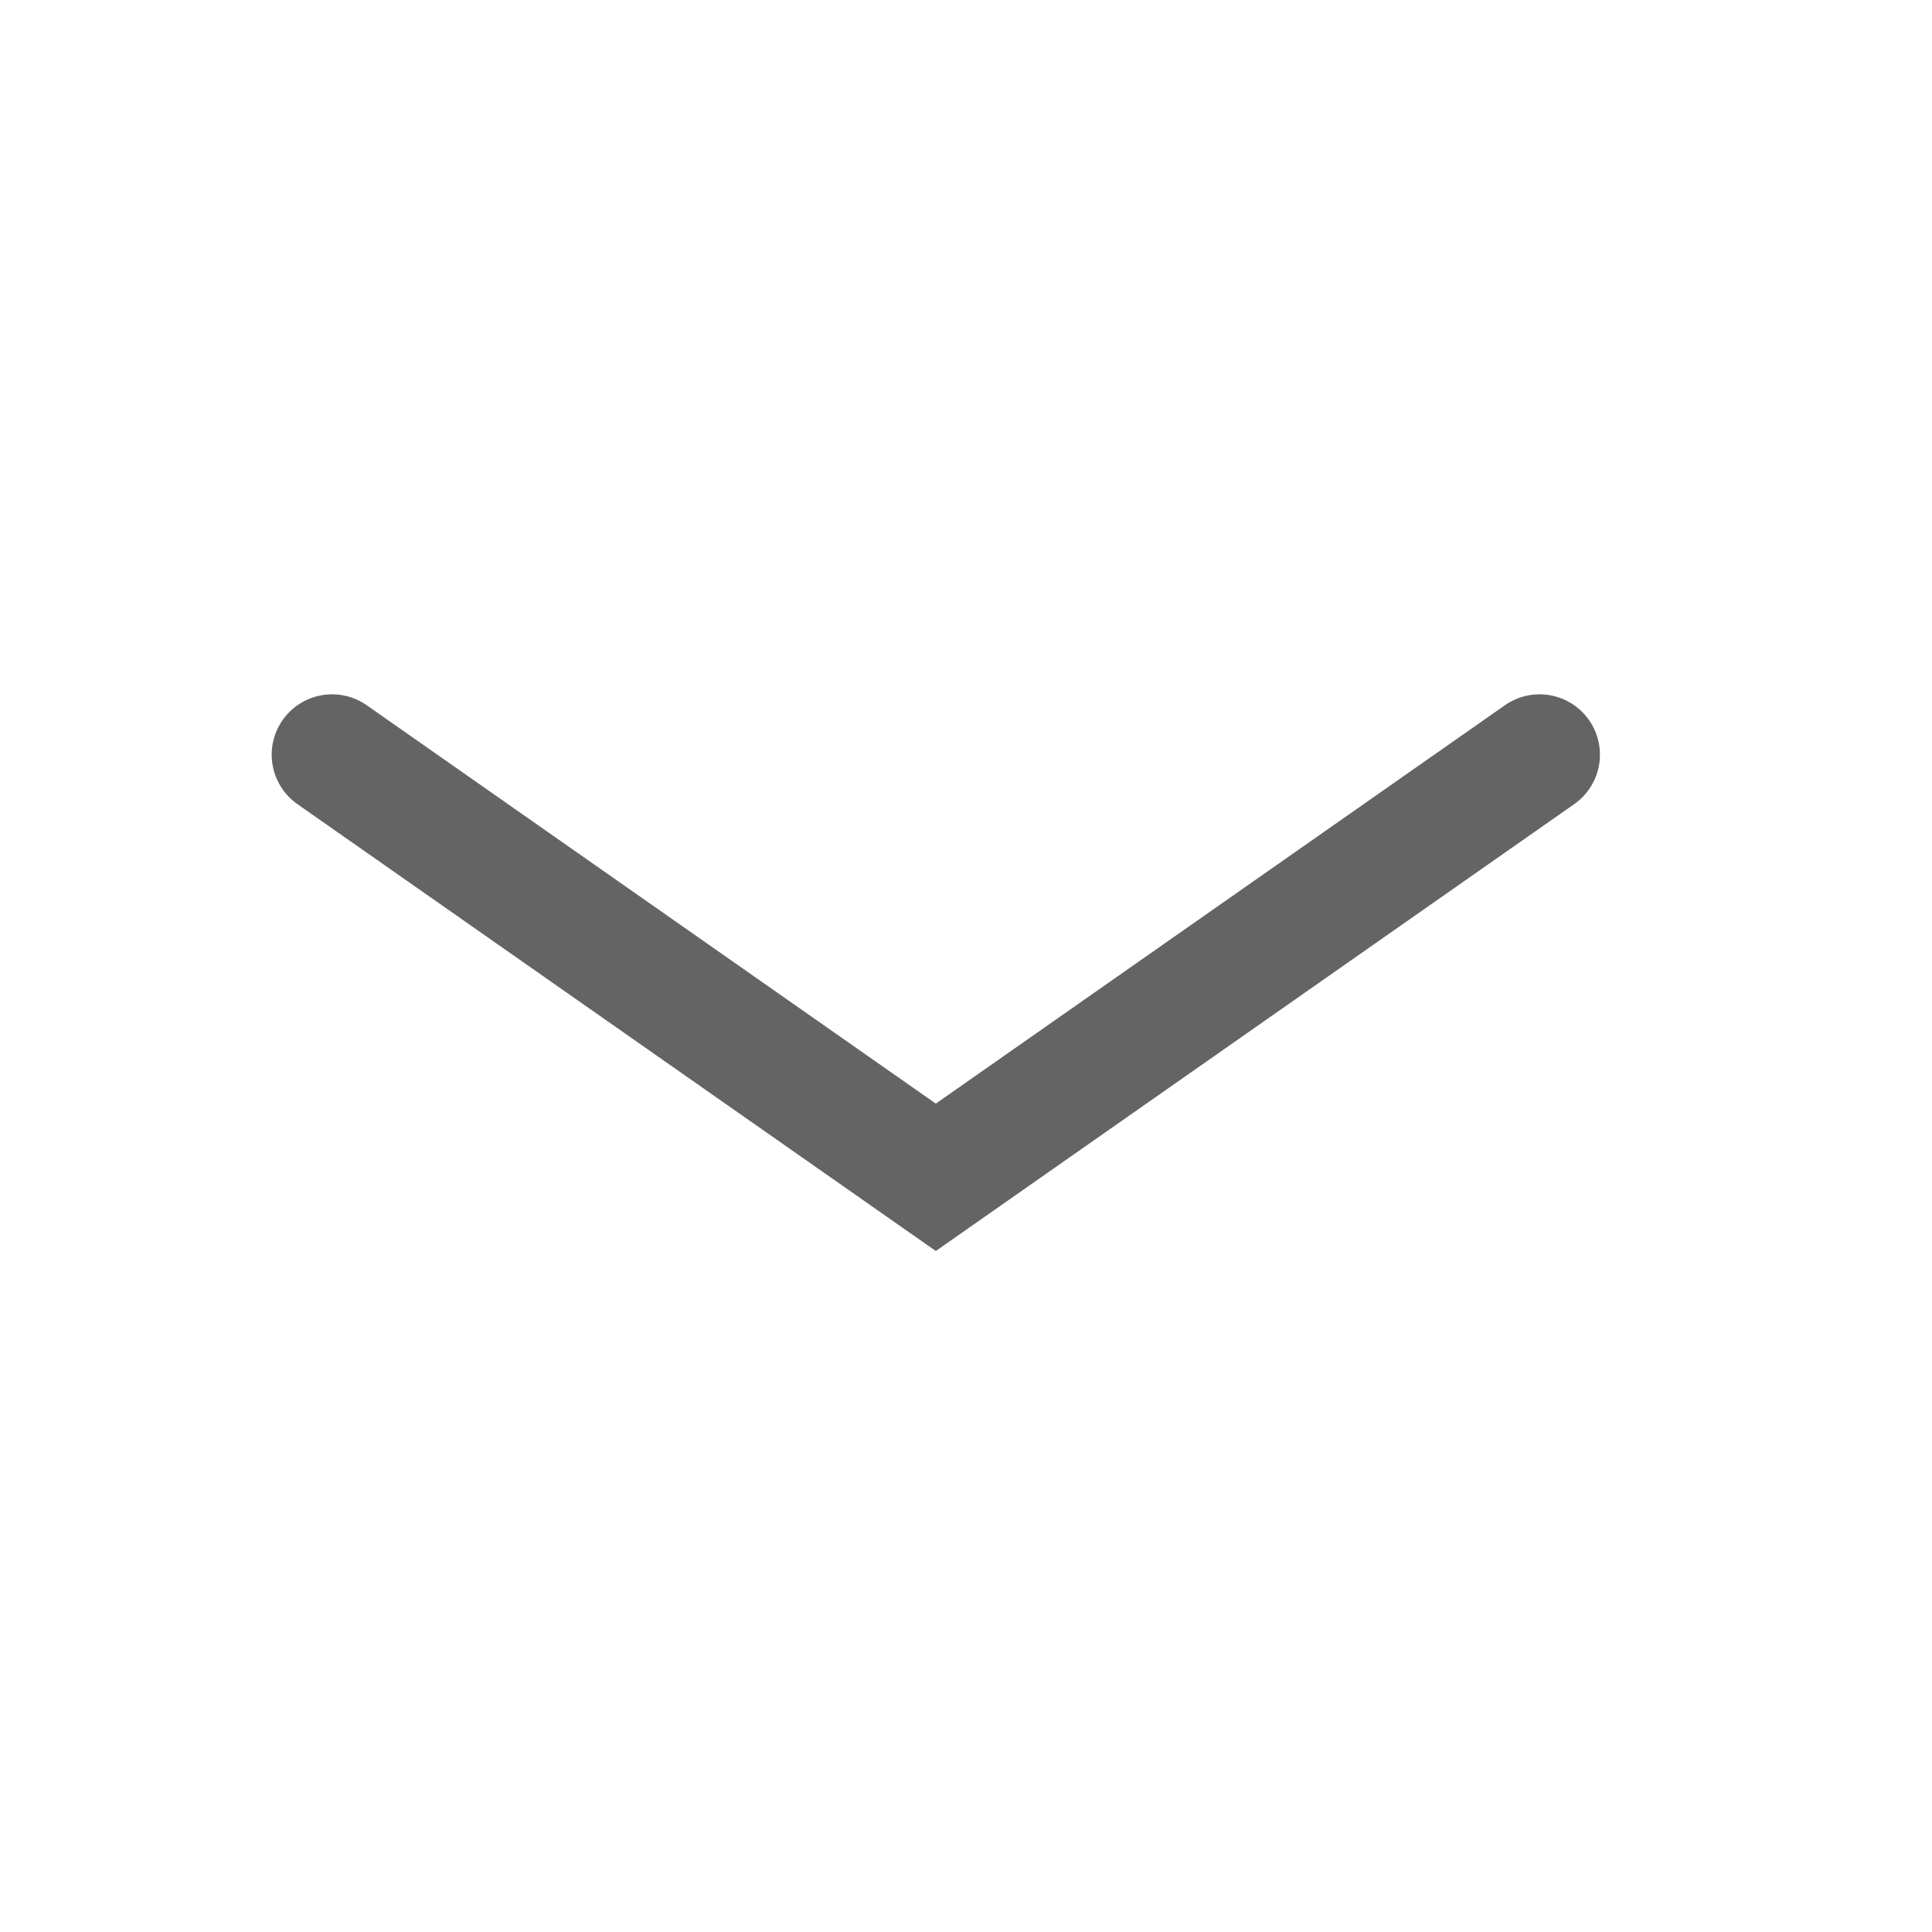
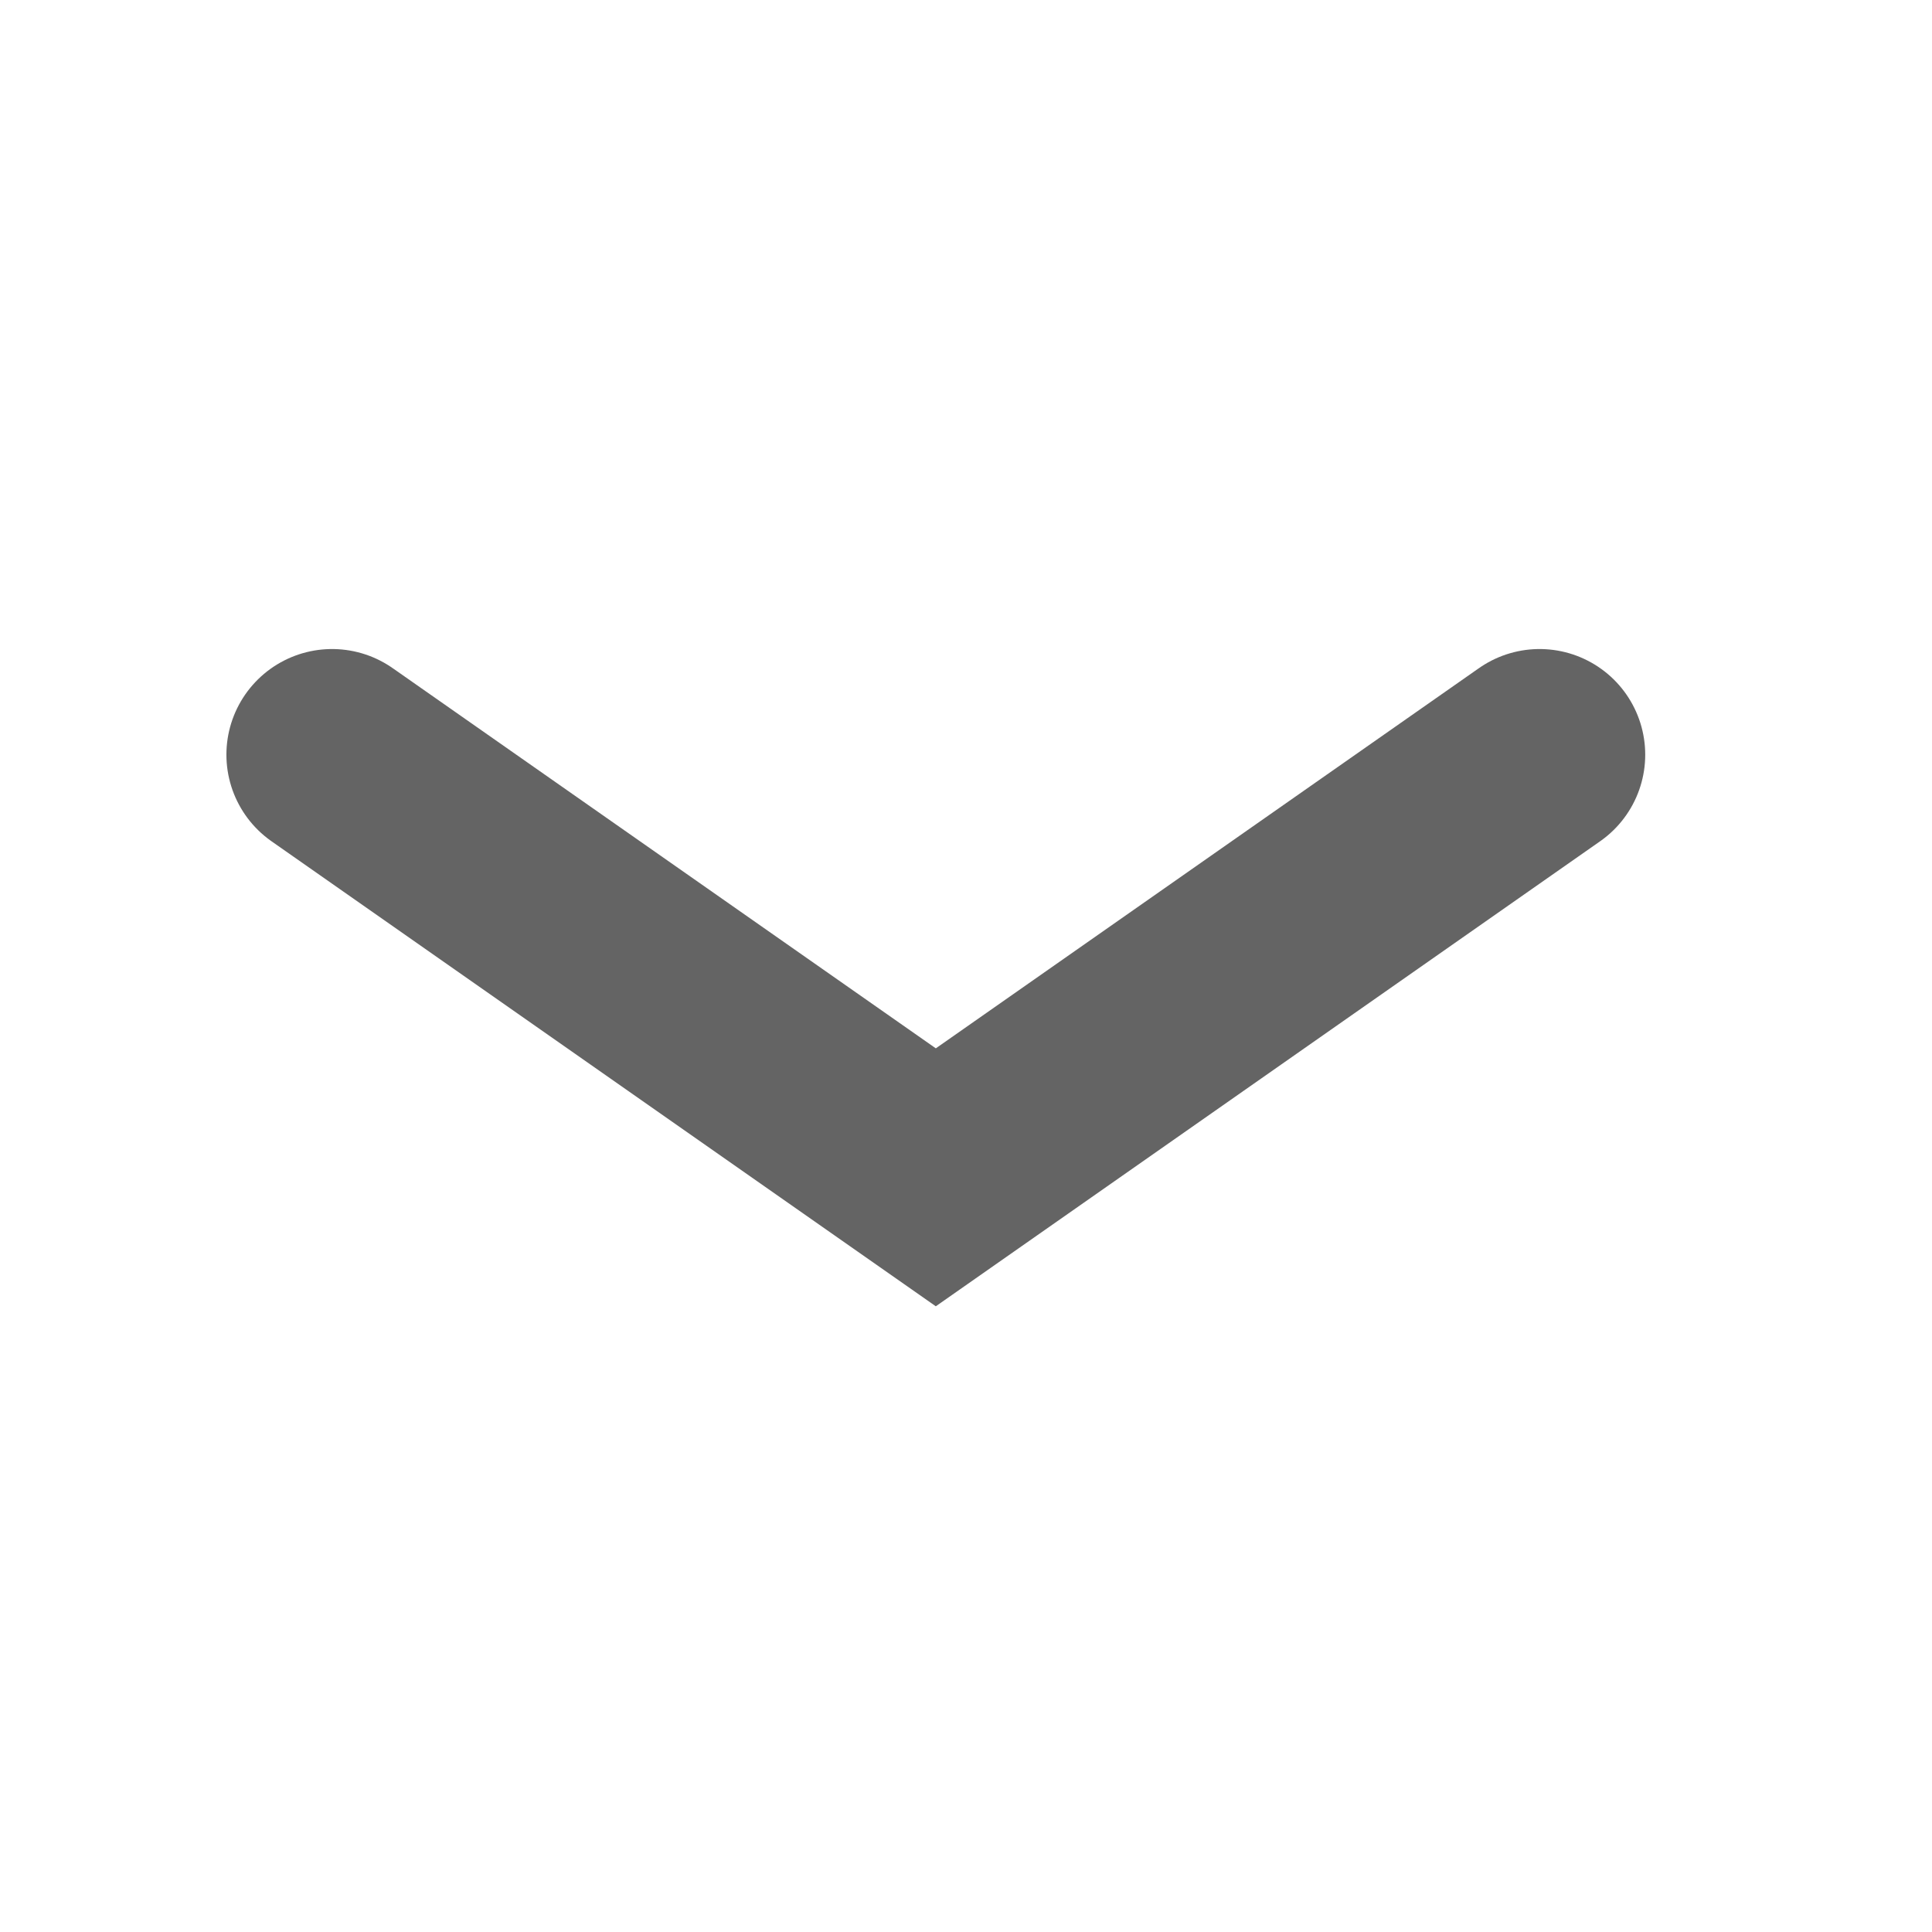
<svg xmlns="http://www.w3.org/2000/svg" width="16" height="16" viewBox="0 0 16 16" fill="none">
-   <path d="M12.75 6.25L7.75 9.75L2.75 6.25" stroke="#646464" stroke-linecap="round" />
+   <path d="M12.75 6.25L7.75 9.75L2.75 6.25" stroke="#646464" stroke-width="1.75" stroke-linecap="round" />
</svg>
